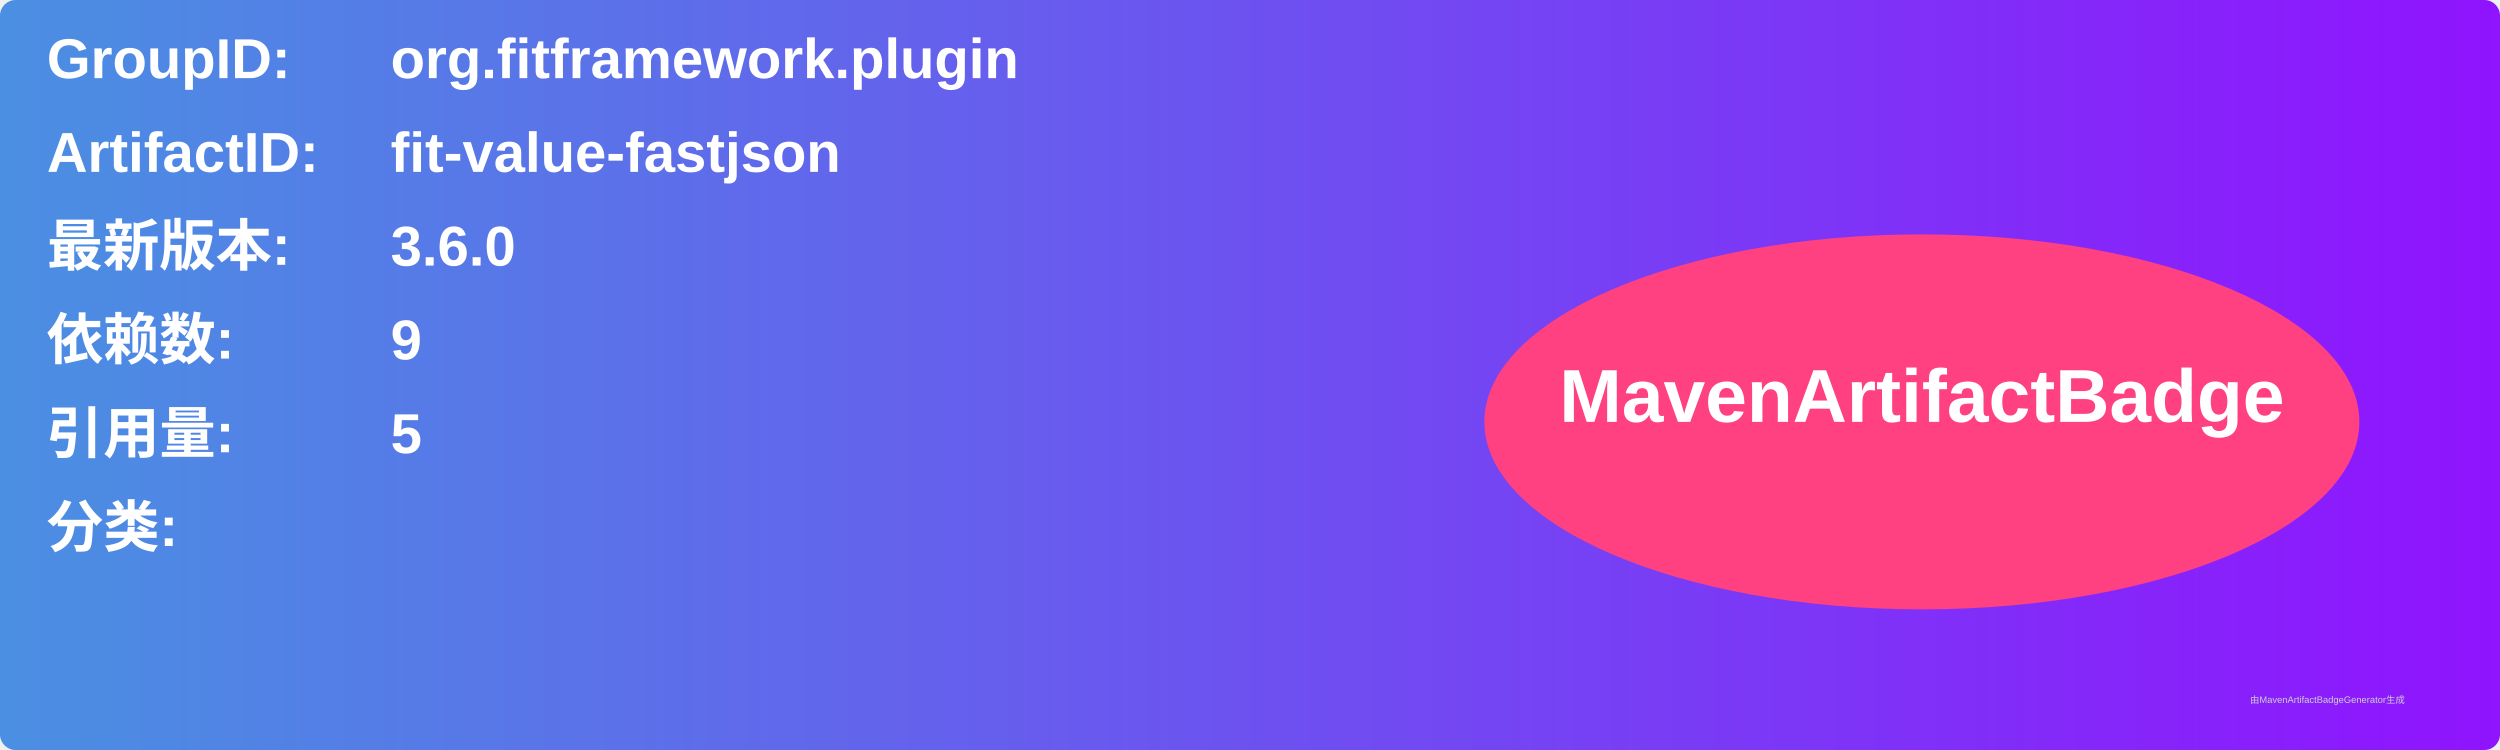
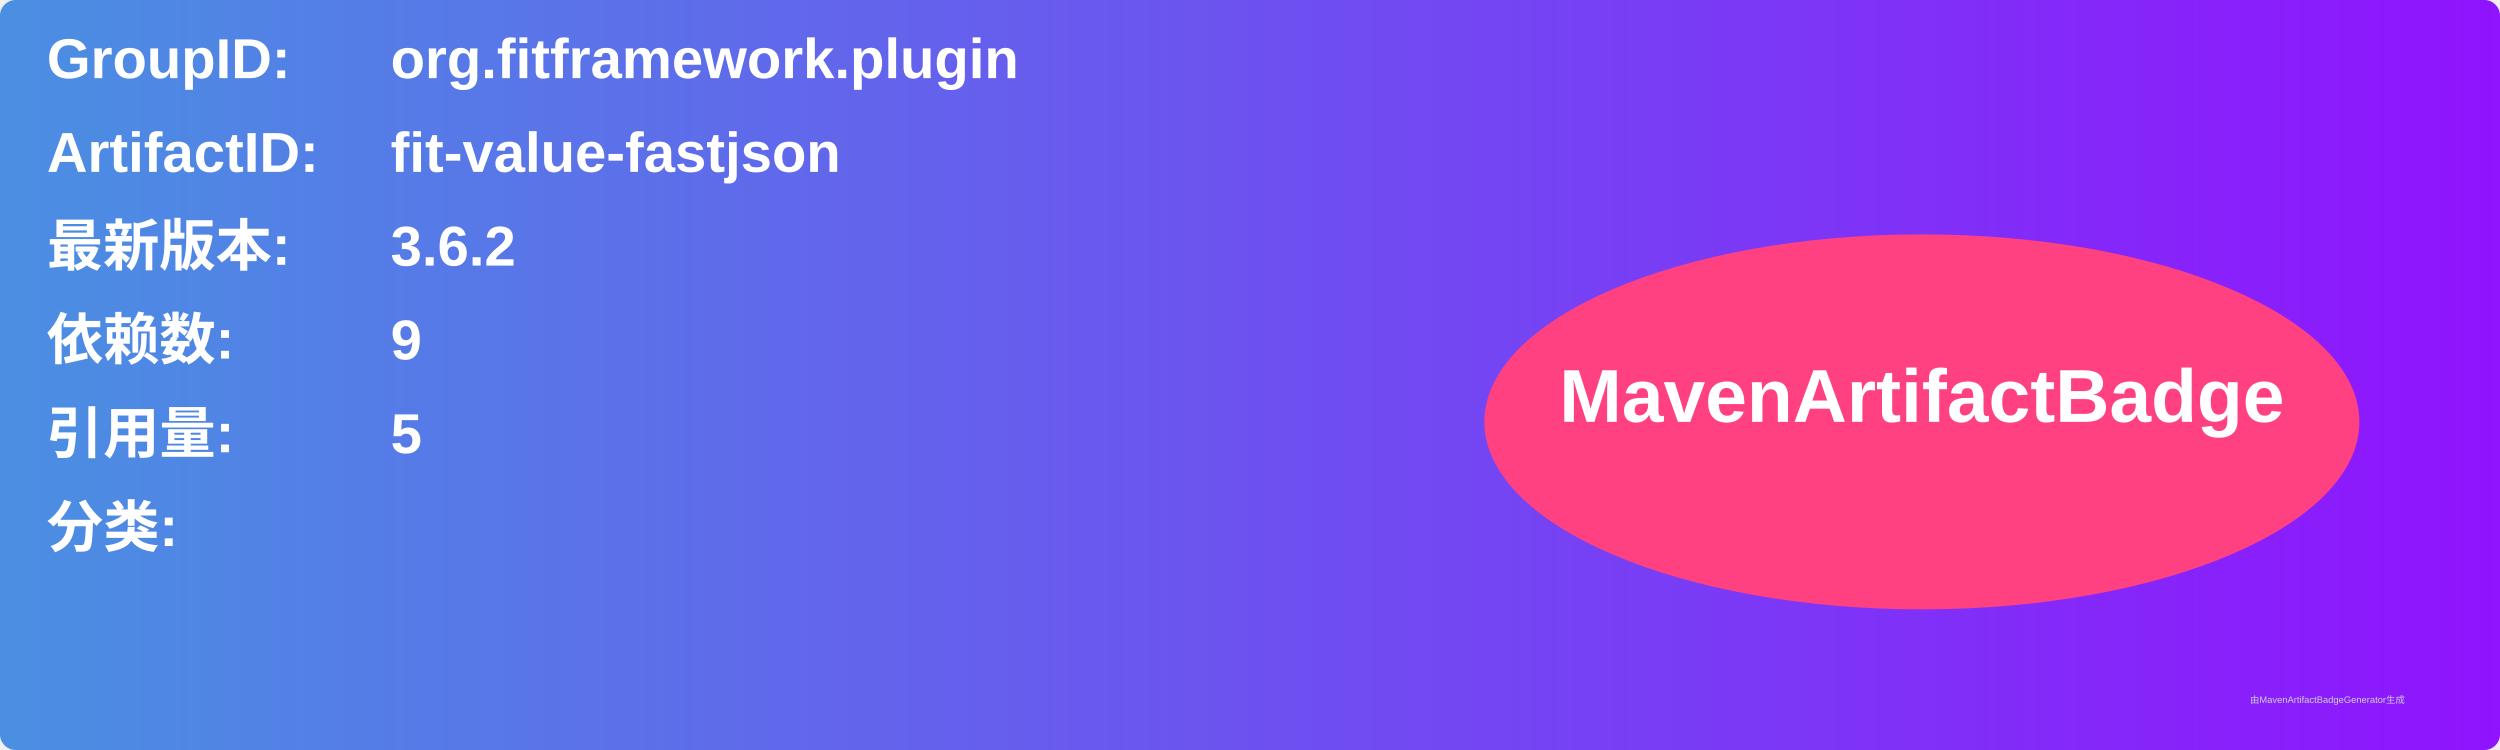
<svg xmlns="http://www.w3.org/2000/svg" width="800" height="240" viewBox="0 0 800 240">
  <linearGradient id="grad" x1="0%" y1="0%" x2="100%" y2="0%">
    <stop offset="0%" stop-color="#4a90e2" />
    <stop offset="100%" stop-color="#9013fe" />
  </linearGradient>
  <rect width="100%" height="100%" rx="5" ry="5" fill="url(#grad)" />
  <g transform="translate(15, 15)">
    <text x="0" y="10" font-family="Arial" font-size="18" fill="white" font-weight="bold" width="260">GroupID:</text>
    <text x="110" y="10" font-family="Arial" font-size="18" fill="white" font-weight="bold" width="460">org.fitframework.plugin</text>
    <text x="0" y="40" font-family="Arial" font-size="18" fill="white" font-weight="bold" width="260">ArtifactID:</text>
    <text x="110" y="40" font-family="Arial" font-size="18" fill="white" font-weight="bold" width="460">fit-value-fastjson</text>
    <text x="0" y="70" font-family="Arial" font-size="18" fill="white" font-weight="bold">最新版本:</text>
    <text x="110" y="70" font-family="Arial" font-size="18" fill="white" font-weight="bold">
-       <tspan font-weight="bold">3.6.0</tspan>
+       <tspan font-weight="bold">3.6.2</tspan>
    </text>
    <text x="0" y="100" font-family="Arial" font-size="18" fill="white" font-weight="bold">依赖数: </text>
    <text x="110" y="100" font-family="Arial" font-size="18" fill="white">
      <tspan font-weight="bold">9</tspan>
    </text>
    <text x="0" y="130" font-family="Arial" font-size="18" fill="white" font-weight="bold">引用量: </text>
    <text x="110" y="130" font-family="Arial" font-size="18" fill="white">
      <tspan font-weight="bold">5</tspan>
    </text>
    <text x="0" y="160" font-family="Arial" font-size="18" fill="white" font-weight="bold">分类:</text>
    <text x="10" y="190" font-family="Arial" font-size="10" fill="white">
      <tspan font-weight="bold" />
    </text>
    <ellipse cx="600" cy="120" rx="140" ry="60" fill="#ff4081" />
    <text x="600" y="120" text-anchor="middle" font-family="Arial" font-size="24" fill="white" font-weight="bold">MavenArtifactBadge</text>
  </g>
  <text x="720" y="225" font-family="Arial" font-size="3" fill="#d0d0d0">由MavenArtifactBadgeGenerator生成</text>
</svg>
